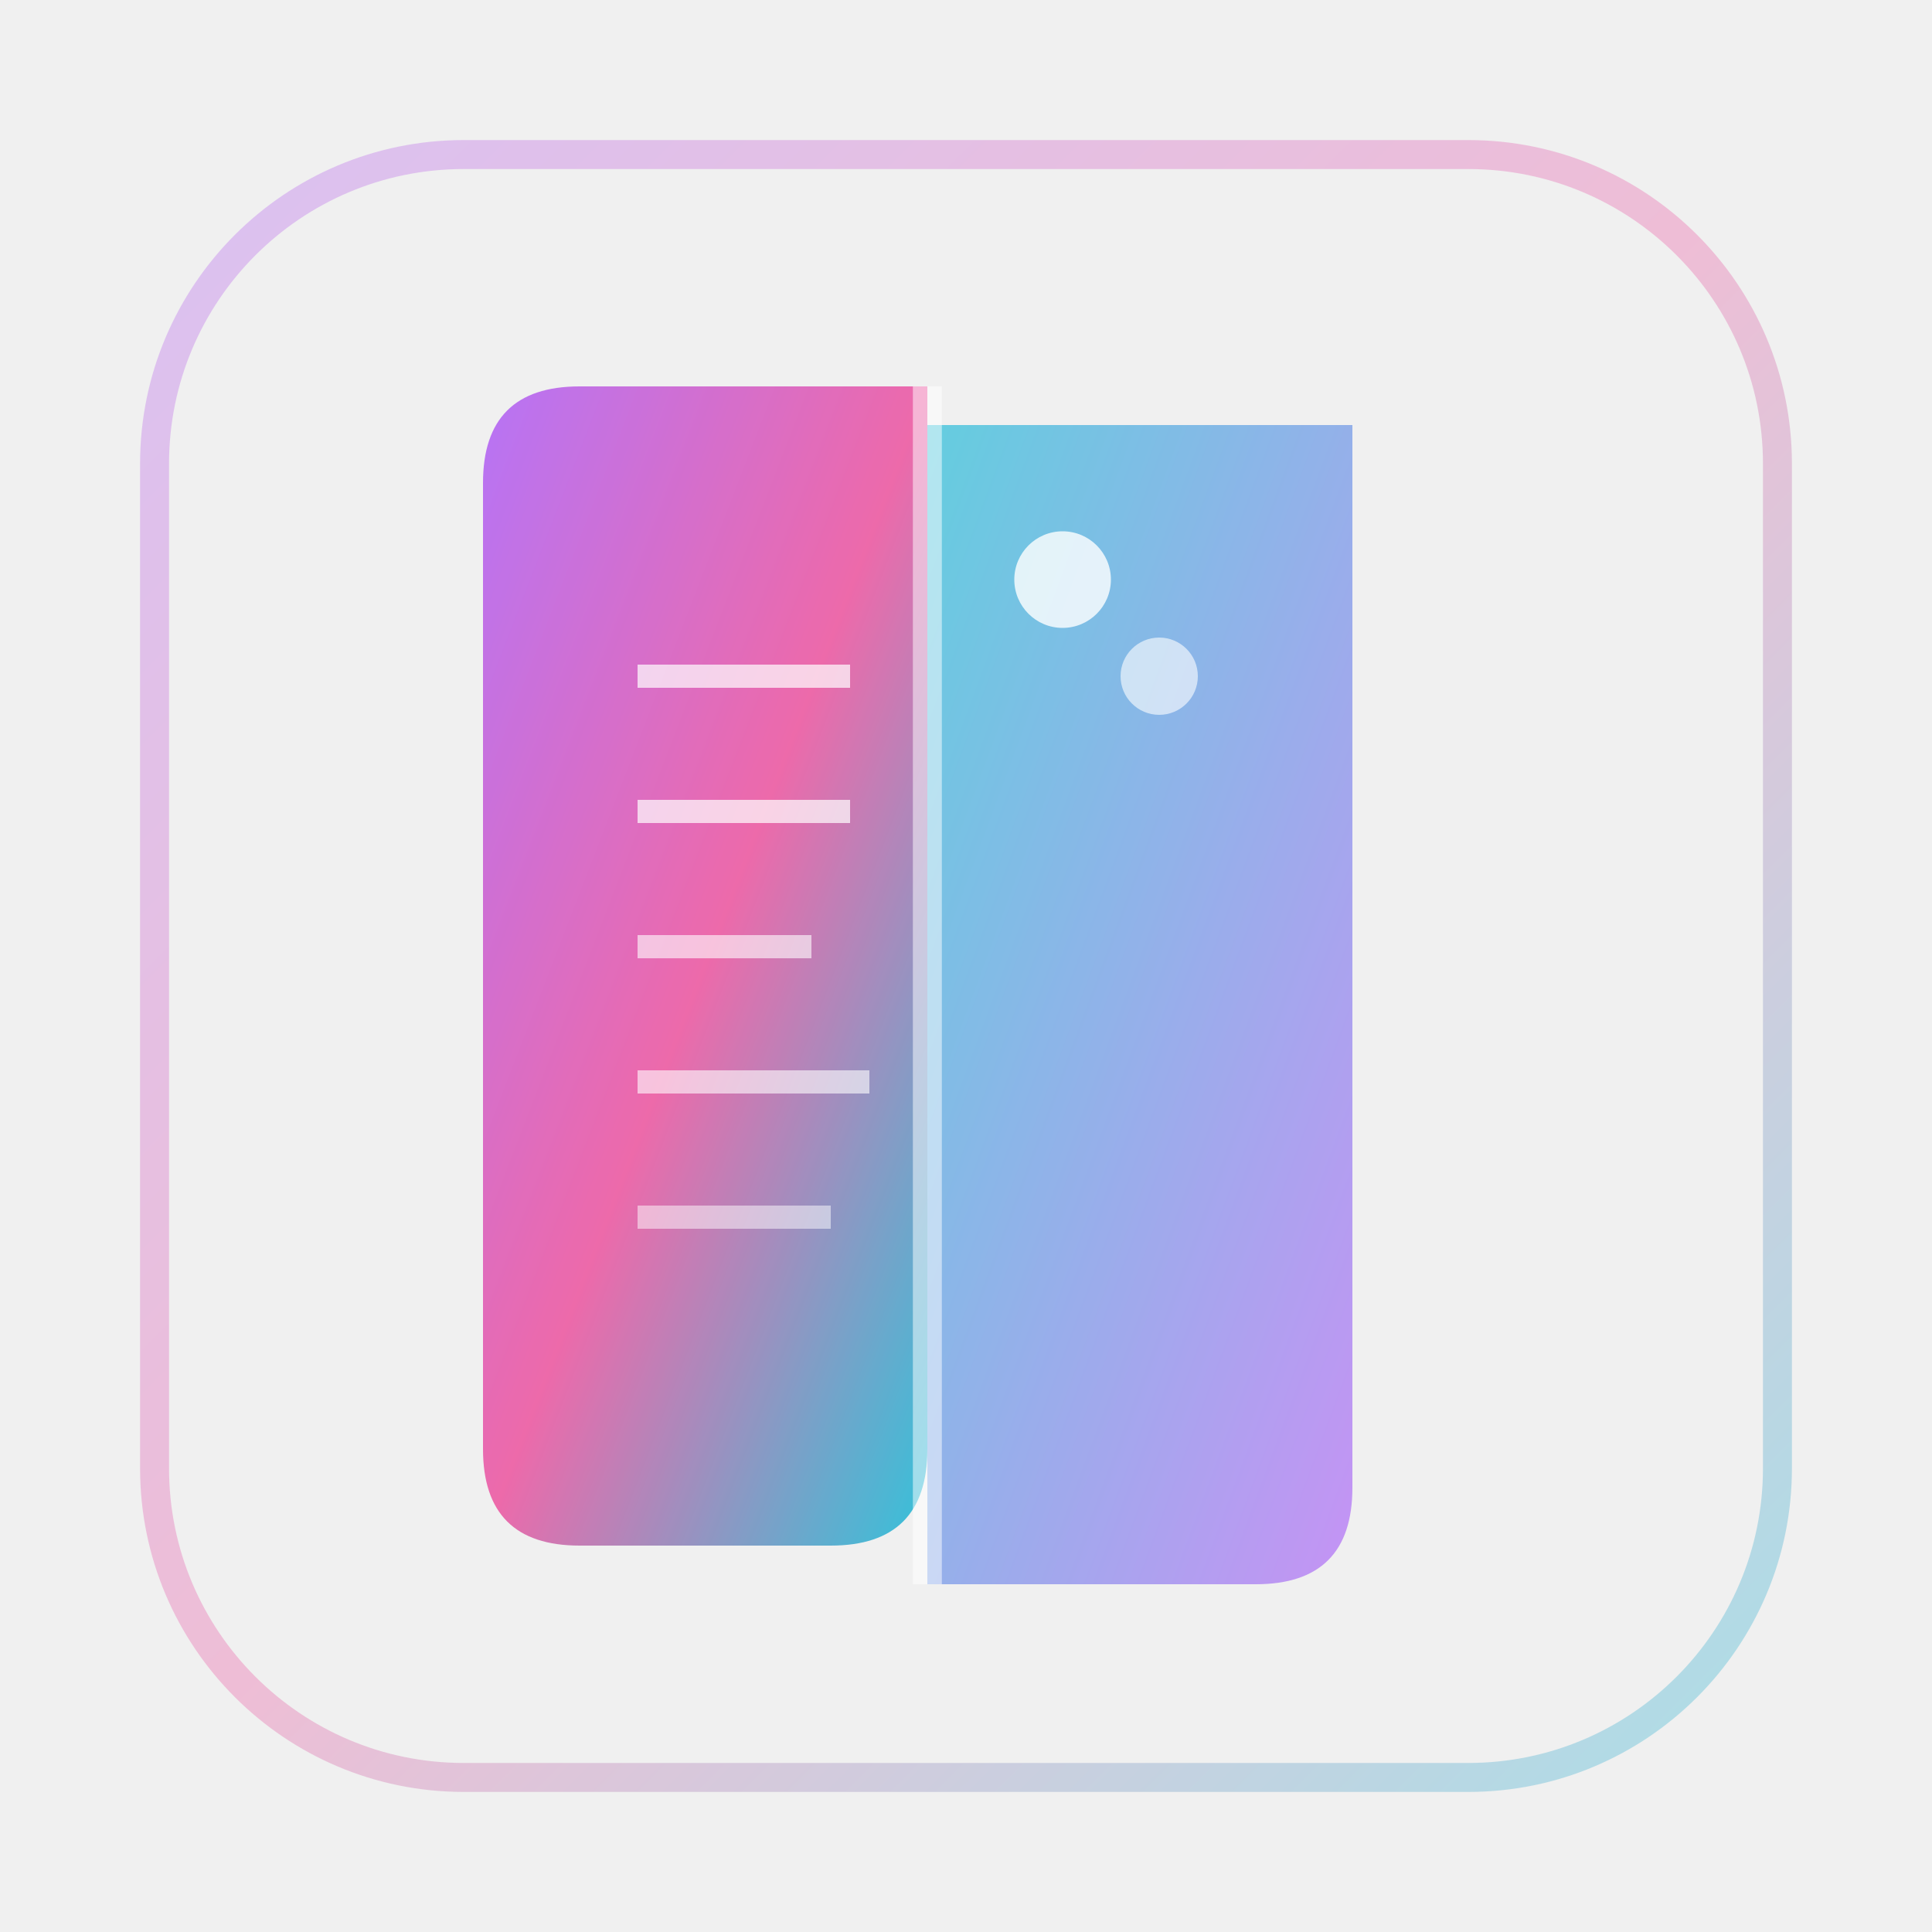
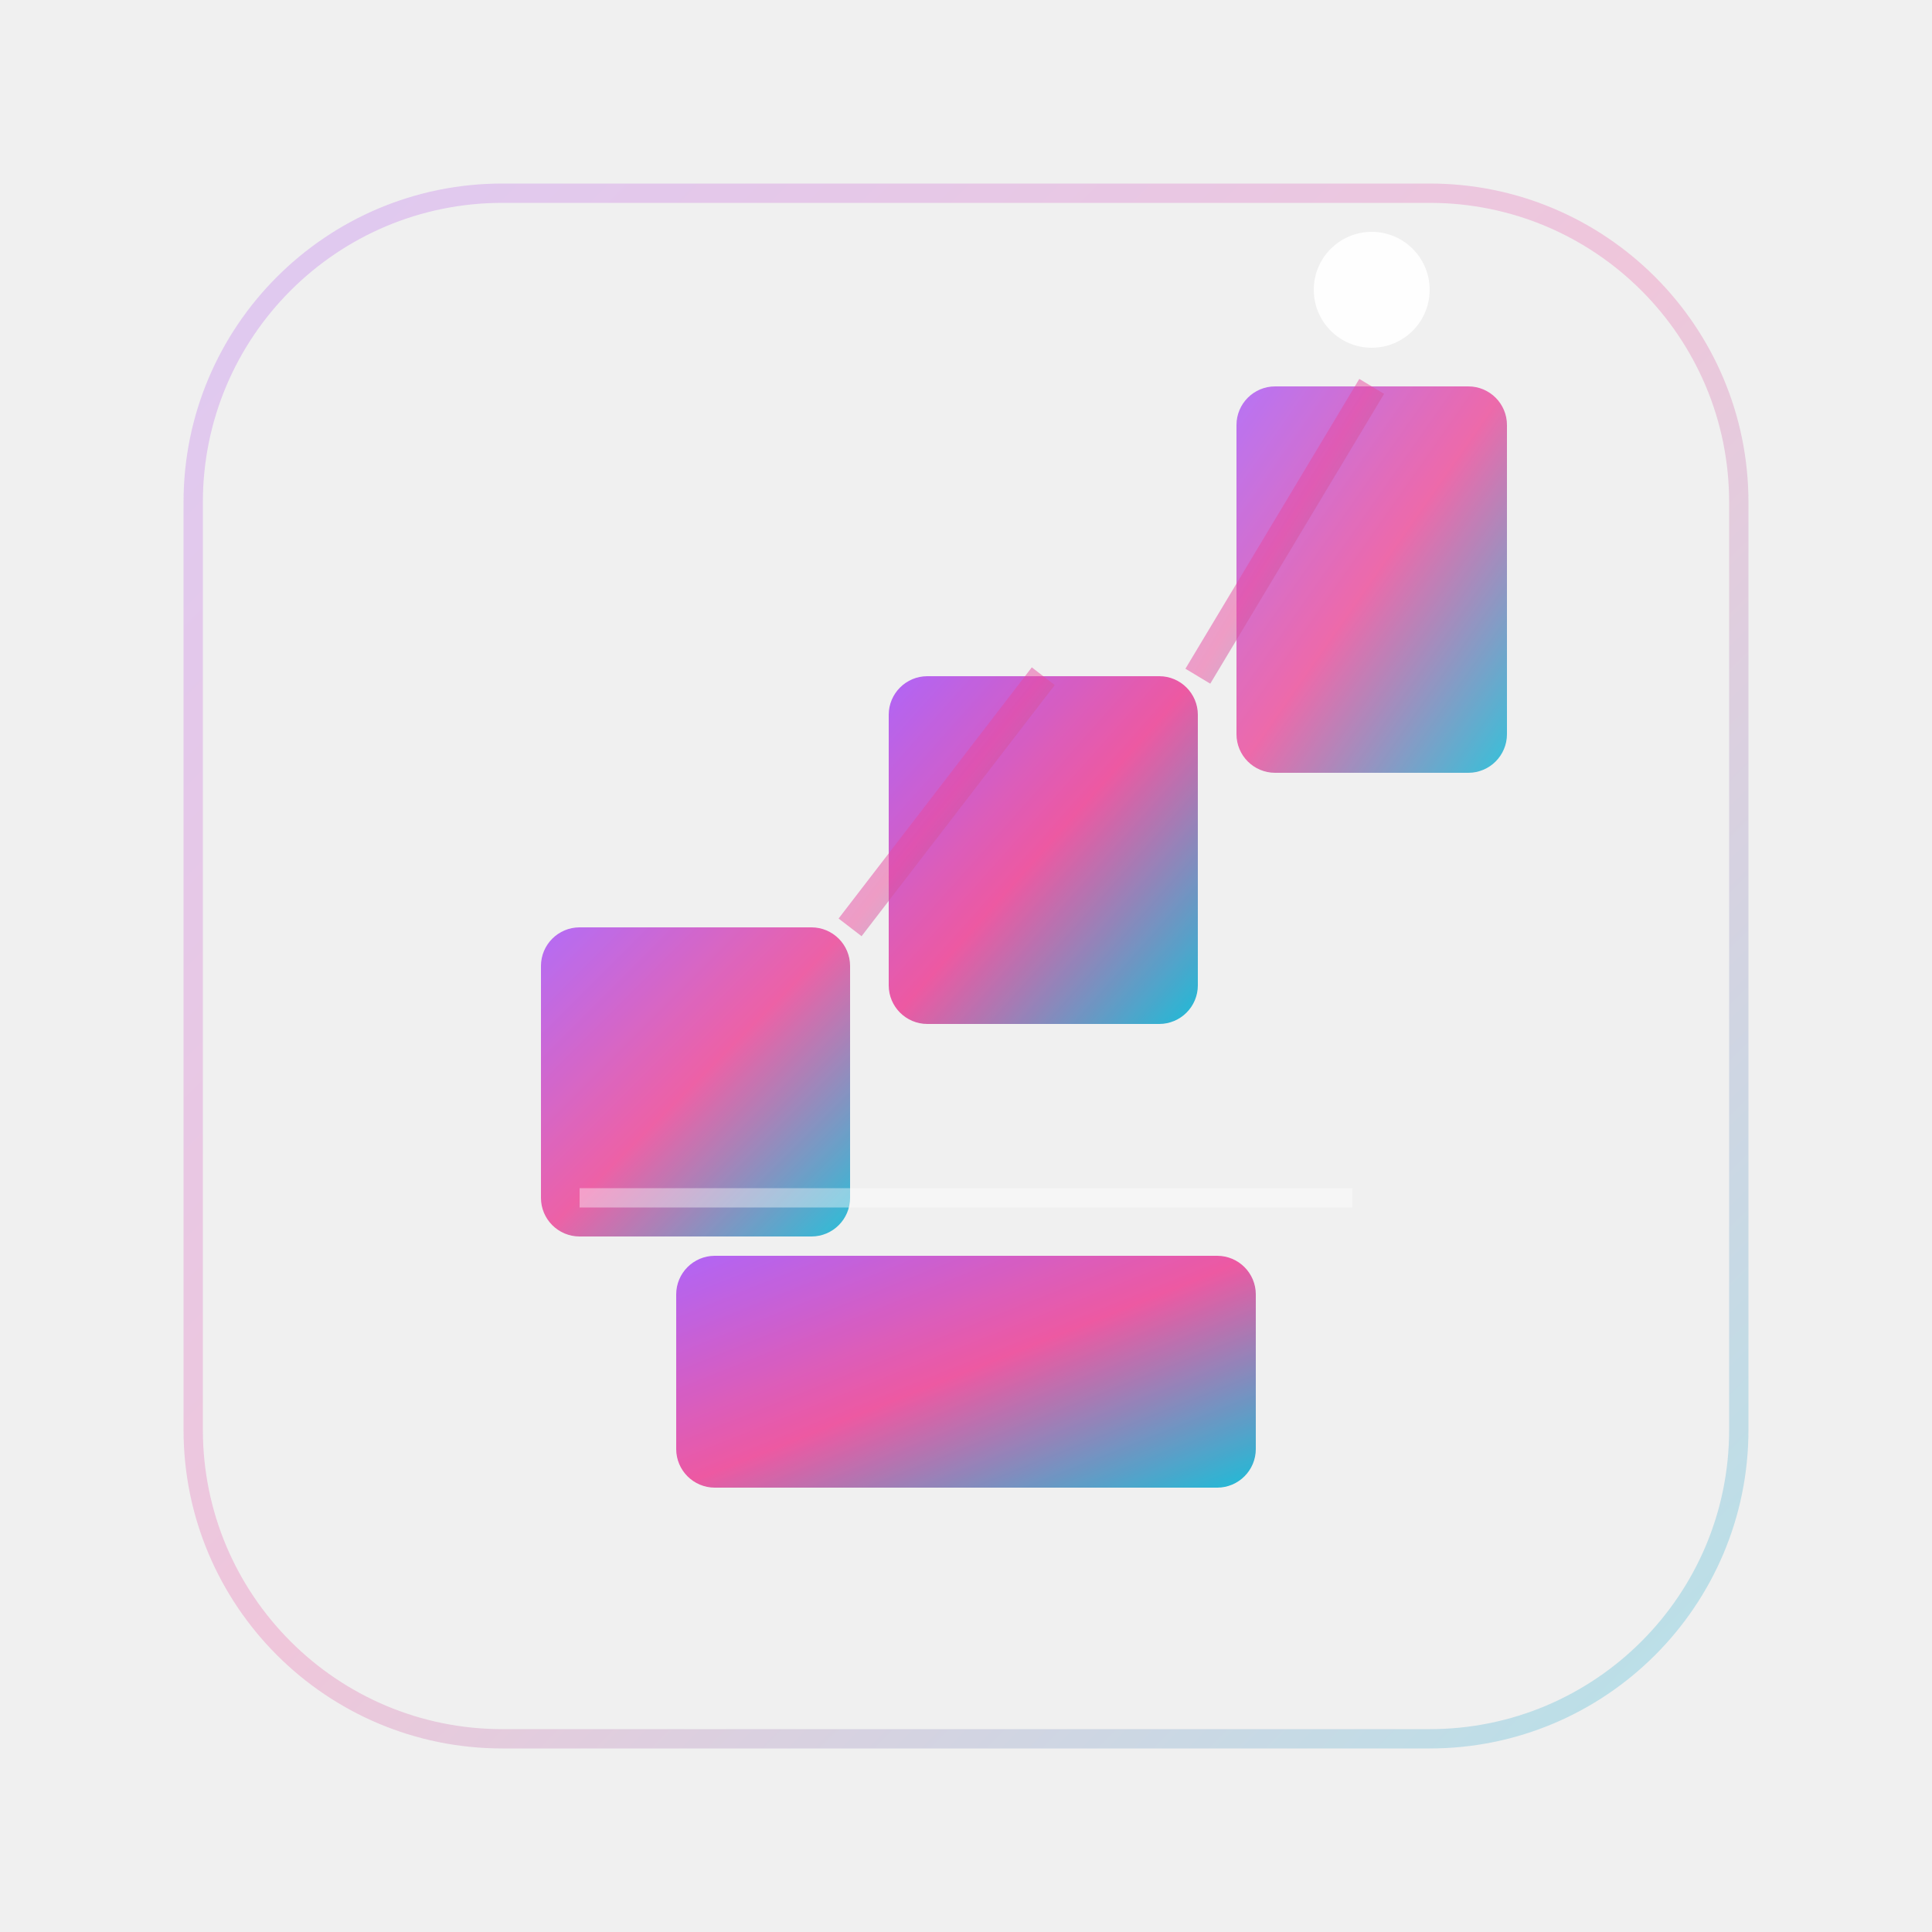
<svg xmlns="http://www.w3.org/2000/svg" viewBox="0 0 100 100">
  <defs>
-     <linearGradient id="mainGradient" x1="0%" y1="0%" x2="100%" y2="100%">
+     <linearGradient id="grad1" x1="0%" y1="0%" x2="100%" y2="100%">
      <stop offset="0%" style="stop-color:#a855f7;stop-opacity:1" />
      <stop offset="50%" style="stop-color:#ec4899;stop-opacity:1" />
      <stop offset="100%" style="stop-color:#06b6d4;stop-opacity:1" />
    </linearGradient>
-     <linearGradient id="accentGradient" x1="0%" y1="0%" x2="100%" y2="100%">
-       <stop offset="0%" style="stop-color:#06b6d4;stop-opacity:1" />
-       <stop offset="100%" style="stop-color:#a855f7;stop-opacity:1" />
-     </linearGradient>
  </defs>
  <rect width="100" height="100" fill="none" />
-   <path d="M 30 20 L 48 20 L 48 75 Q 48 80 43 80 L 30 80 Q 25 80 25 75 L 25 25 Q 25 20 30 20 Z" fill="url(#mainGradient)" opacity="0.8" />
-   <path d="M 48 22 L 70 22 L 70 77 Q 70 82 65 82 L 48 82 Q 48 80 48 75 L 48 25 Q 48 22 48 22 Z" fill="url(#accentGradient)" opacity="0.6" />
-   <line x1="48" y1="20" x2="48" y2="82" stroke="white" stroke-width="1.5" opacity="0.5" />
-   <line x1="33" y1="35" x2="44" y2="35" stroke="white" stroke-width="1.2" opacity="0.7" />
-   <line x1="33" y1="42" x2="44" y2="42" stroke="white" stroke-width="1.2" opacity="0.7" />
-   <line x1="33" y1="49" x2="42" y2="49" stroke="white" stroke-width="1.2" opacity="0.6" />
-   <line x1="33" y1="56" x2="45" y2="56" stroke="white" stroke-width="1.2" opacity="0.6" />
-   <line x1="33" y1="63" x2="43" y2="63" stroke="white" stroke-width="1.2" opacity="0.5" />
-   <circle cx="55" cy="30" r="2.5" fill="white" opacity="0.8" />
-   <circle cx="60" cy="35" r="2" fill="white" opacity="0.6" />
-   <rect x="8" y="8" width="84" height="84" rx="16" fill="none" stroke="url(#mainGradient)" stroke-width="1.5" opacity="0.3" />
+   <rect x="35" y="65" width="30" height="12" rx="2" fill="url(#grad1)" opacity="0.9" />
+   <rect x="28" y="48" width="16" height="16" rx="2" fill="url(#grad1)" opacity="0.85" />
+   <rect x="46" y="35" width="16" height="18" rx="2" fill="url(#grad1)" opacity="0.9" />
+   <rect x="64" y="20" width="14" height="20" rx="2" fill="url(#grad1)" opacity="0.8" />
+   <line x1="30" y1="62" x2="70" y2="62" stroke="white" stroke-width="1" opacity="0.4" />
+   <circle cx="71" cy="15" r="3" fill="white" opacity="0.9" />
+   <path d="M 44 48 L 54 35" stroke="url(#grad1)" stroke-width="1.5" opacity="0.5" fill="none" />
+   <path d="M 62 35 L 71 20" stroke="url(#grad1)" stroke-width="1.5" opacity="0.5" fill="none" />
+   <rect x="10" y="10" width="80" height="80" rx="16" fill="none" stroke="url(#grad1)" stroke-width="1" opacity="0.25" />
</svg>
